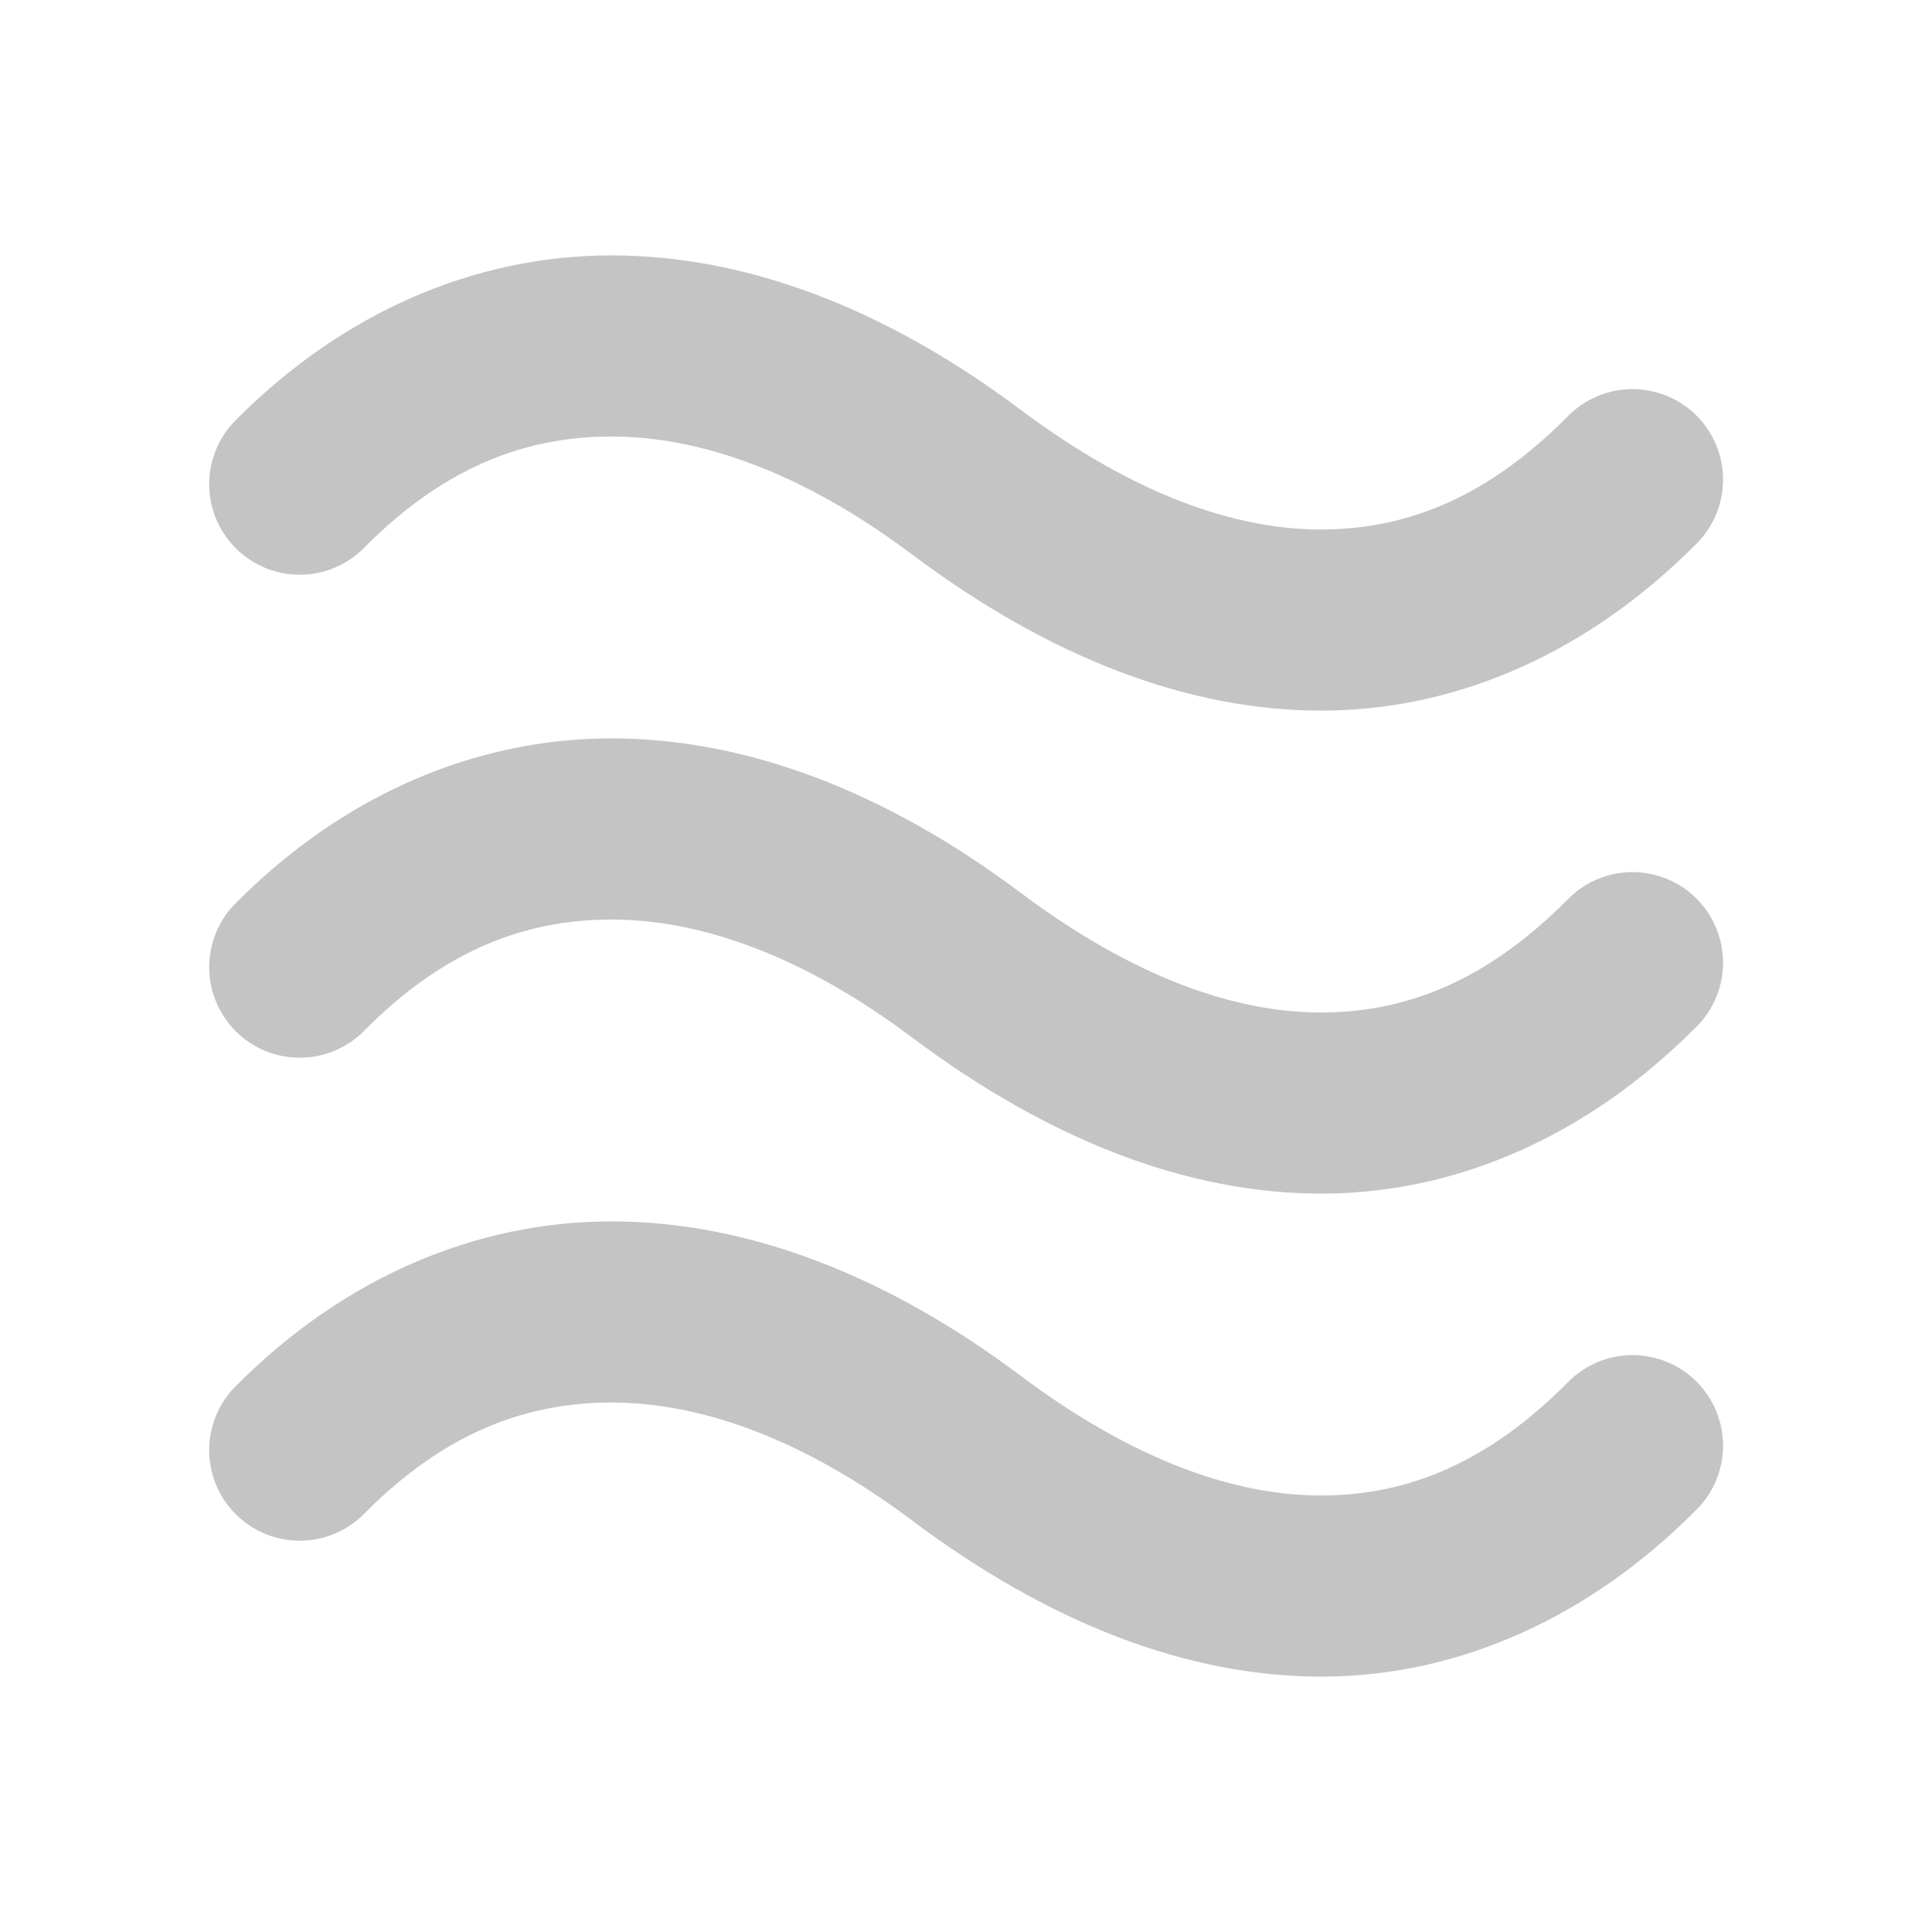
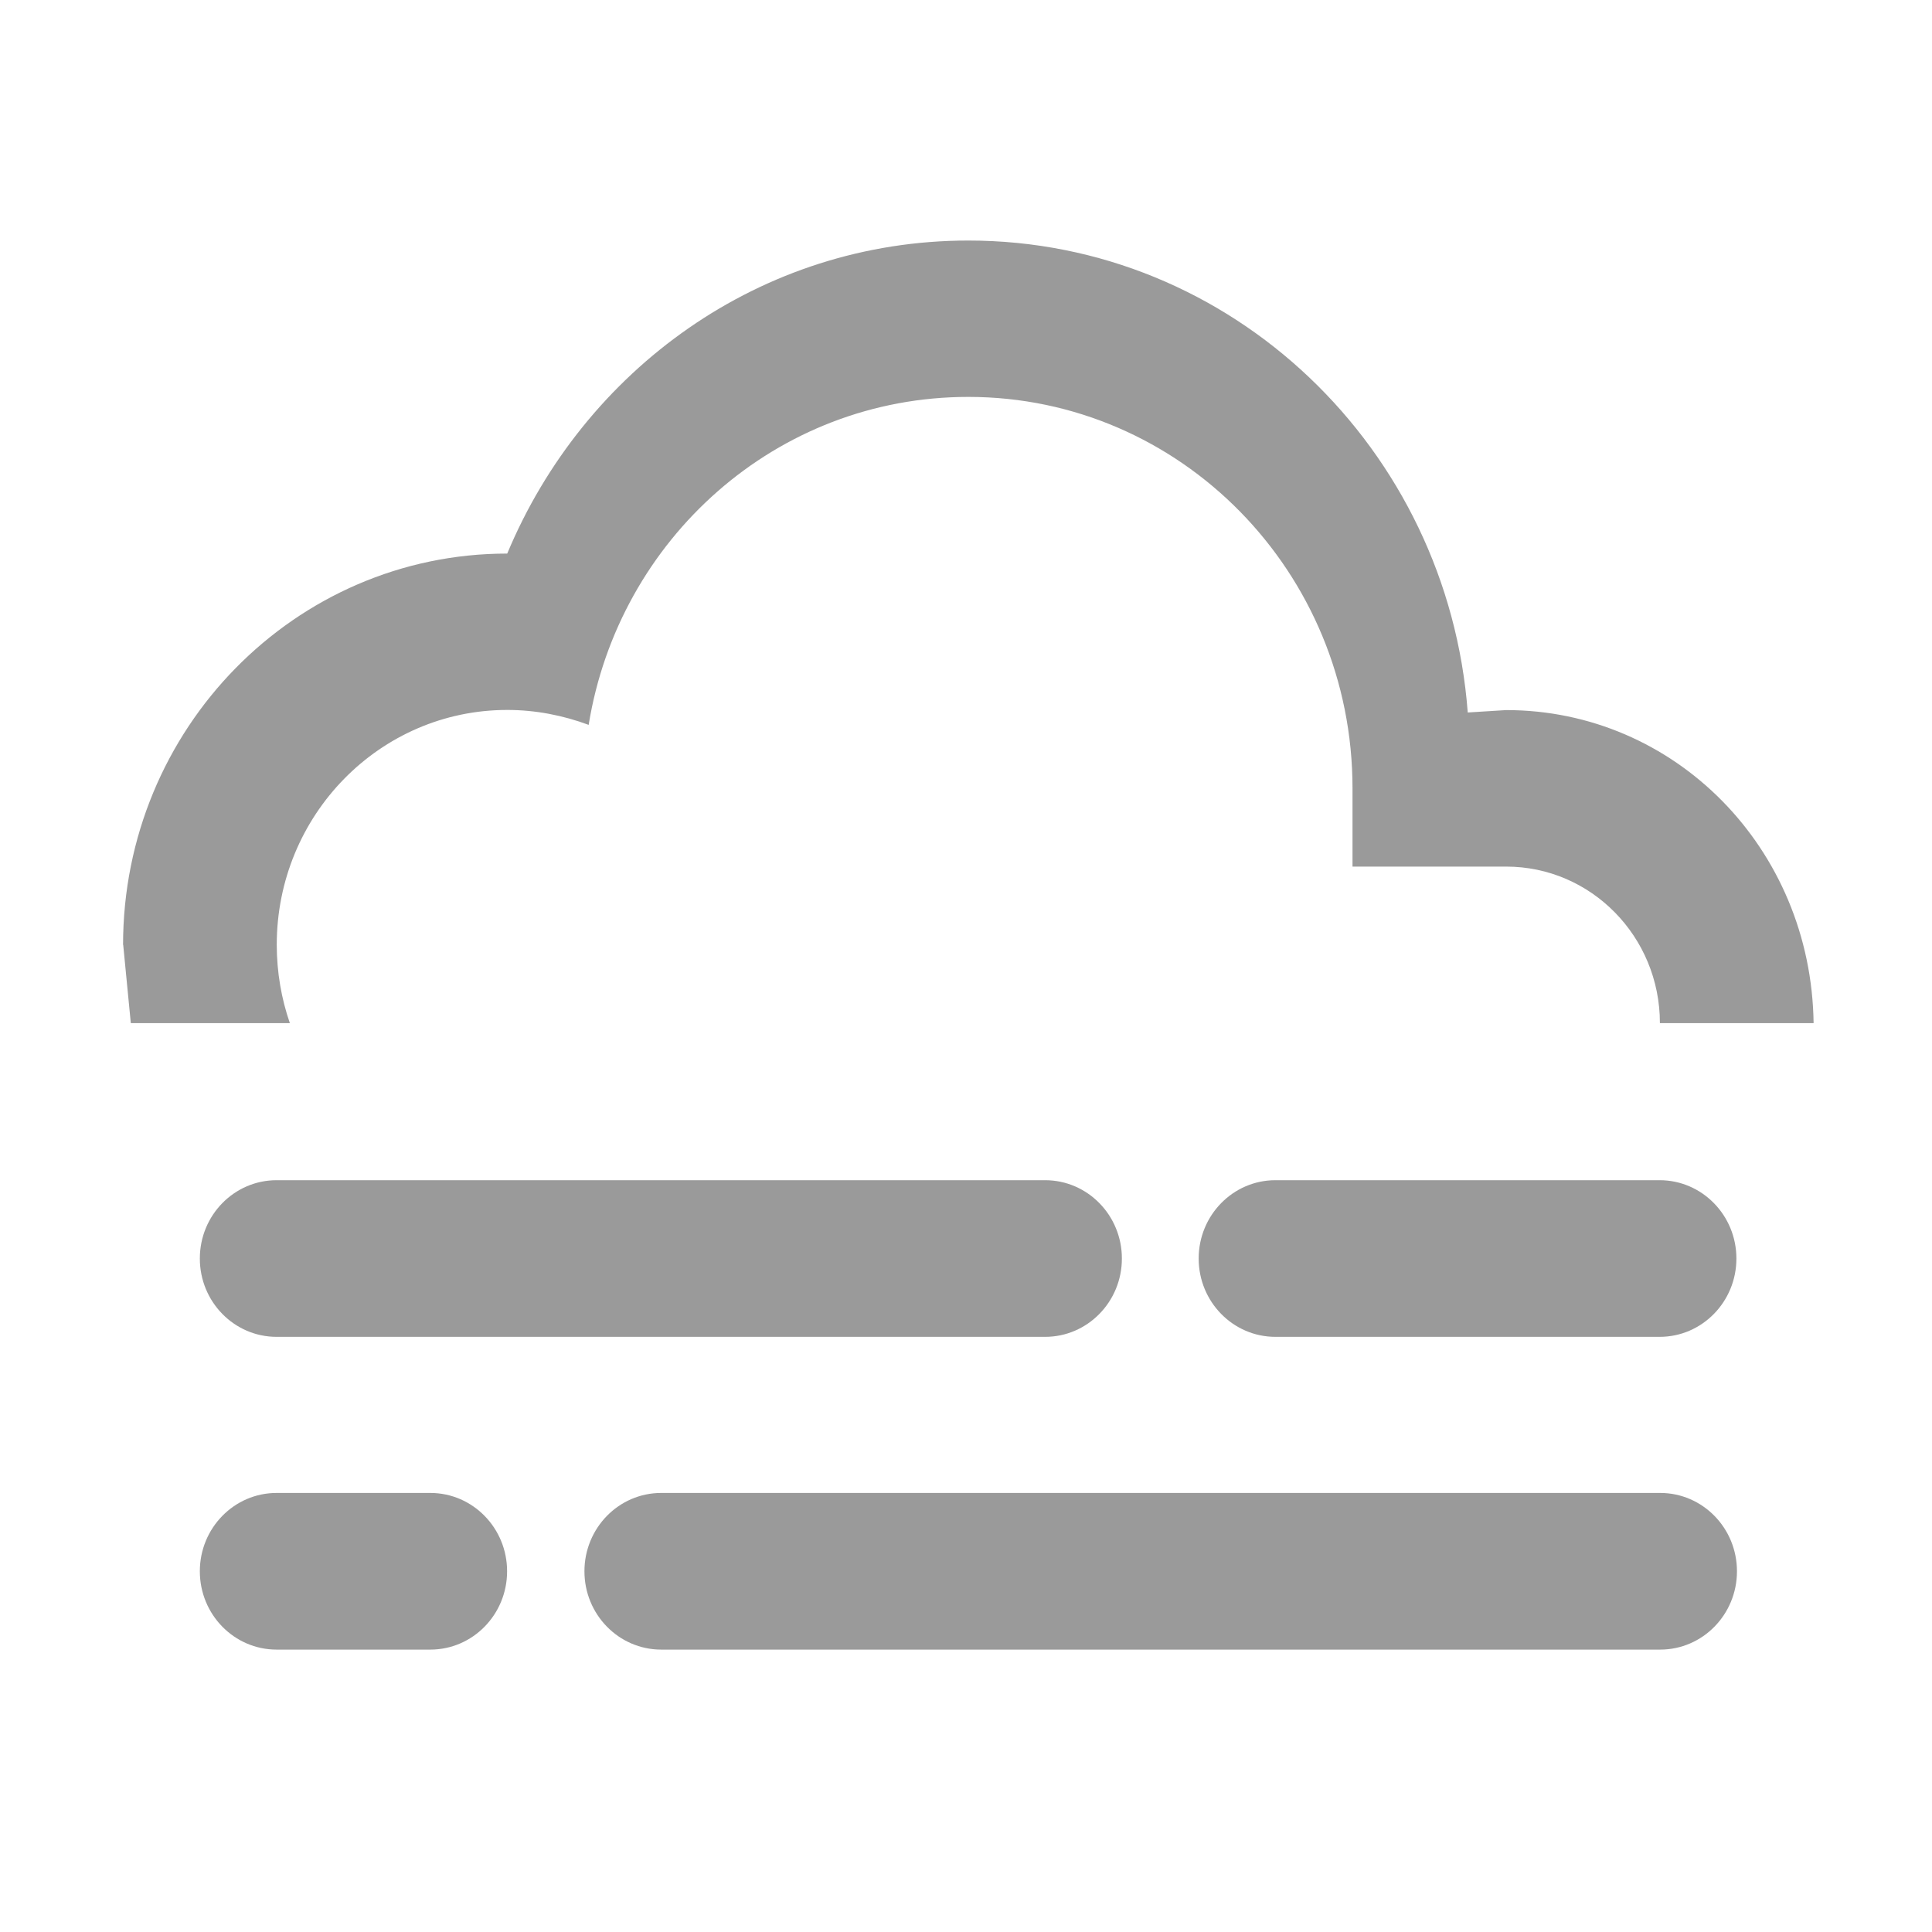
- <svg xmlns="http://www.w3.org/2000/svg" height="16" width="16">
-   <g transform="translate(-493 191)">
-     <path color="#000" d="M498.063-188.885c-1.138 0-2.224.478-3.092 1.346a.75.75 0 1 0 1.06 1.06c.632-.632 1.294-.906 2.031-.906.738 0 1.585.297 2.489.975 1.126.845 2.283 1.302 3.418 1.295 1.134-.008 2.201-.503 3.062-1.364a.75.75 0 1 0-1.06-1.06c-.64.639-1.29.919-2.014.924-.724.005-1.567-.289-2.508-.994-1.096-.822-2.249-1.276-3.386-1.276zm0 4c-1.138 0-2.224.478-3.092 1.346a.75.75 0 1 0 1.06 1.06c.632-.632 1.294-.906 2.031-.906.738 0 1.585.297 2.489.975 1.126.845 2.283 1.302 3.418 1.295 1.134-.008 2.201-.503 3.062-1.364a.75.75 0 1 0-1.06-1.06c-.64.639-1.29.919-2.014.924-.724.005-1.567-.289-2.508-.994-1.096-.822-2.249-1.276-3.386-1.276zm0 4c-1.138 0-2.224.478-3.092 1.346a.75.75 0 1 0 1.06 1.06c.632-.632 1.294-.906 2.031-.906.738 0 1.585.297 2.489.975 1.126.845 2.283 1.302 3.418 1.295 1.134-.008 2.201-.503 3.062-1.364a.75.75 0 1 0-1.06-1.06c-.64.639-1.29.919-2.014.924-.724.005-1.567-.289-2.508-.994-1.096-.822-2.249-1.276-3.386-1.276z" fill="#565656" font-family="sans-serif" font-weight="400" opacity=".35" overflow="visible" style="line-height:normal;font-variant-ligatures:normal;font-variant-position:normal;font-variant-caps:normal;font-variant-numeric:normal;font-variant-alternates:normal;font-feature-settings:normal;text-indent:0;text-align:start;text-decoration-line:none;text-decoration-style:solid;text-decoration-color:#000;text-transform:none;text-orientation:mixed;shape-padding:0;isolation:auto;mix-blend-mode:normal;marker:none" white-space="normal" />
+ <svg xmlns="http://www.w3.org/2000/svg" width="16" height="16" enable-background="new" version="1.1">
+   <g transform="translate(-561 243)">
+     <g transform="matrix(1.1667 0 0 1.1667 -94.833 39)" fill="#363636" stroke-width=".735">
+       <path d="m564.09-233.33h5.455a0.545 0.556 0 0 1 0.545 0.556 0.545 0.556 0 0 1-0.545 0.556h-5.455a0.545 0.556 0 0 1-0.545-0.556 0.545 0.556 0 0 1 0.545-0.556" opacity=".5" />
+       <path d="m571.18-233.33h2.727a0.545 0.556 0 0 1 0.545 0.556 0.545 0.556 0 0 1-0.545 0.556h-2.727a0.545 0.556 0 0 1-0.545-0.556 0.545 0.556 0 0 1 0.545-0.556" opacity=".5" />
+       <path d="m563-235a2.727 2.778 0 0 1 2.727-2.778c0.545-1.306 1.8-2.222 3.273-2.222 1.871 0 3.404 1.478 3.545 3.35l0.273-0.017c1.195 0 2.165 0.978 2.182 2.222h-1.091a1.091 1.111 0 0 0-1.091-1.111h-1.091v-0.556a2.727 2.778 0 0 0-2.727-2.778c-1.364 0-2.482 1.011-2.695 2.328-0.18-0.067-0.376-0.106-0.578-0.106a1.636 1.667 0 0 0-1.636 1.667c0 0.194 0.033 0.383 0.093 0.556h-1.129l-0.054-0.556" opacity=".5" />
+       <path d="m564.09-231.11h1.091a0.545 0.556 0 0 1 0.545 0.556 0.545 0.556 0 0 1-0.545 0.556h-1.091a0.545 0.556 0 0 1-0.545-0.556 0.545 0.556 0 0 1 0.545-0.556" opacity=".5" />
+       <path d="m566.82-231.11h7.091a0.545 0.556 0 0 1 0.545 0.556 0.545 0.556 0 0 1-0.545 0.556h-7.091a0.545 0.556 0 0 1-0.545-0.556 0.545 0.556 0 0 1 0.545-0.556z" opacity=".5" />
+     </g>
  </g>
</svg>
